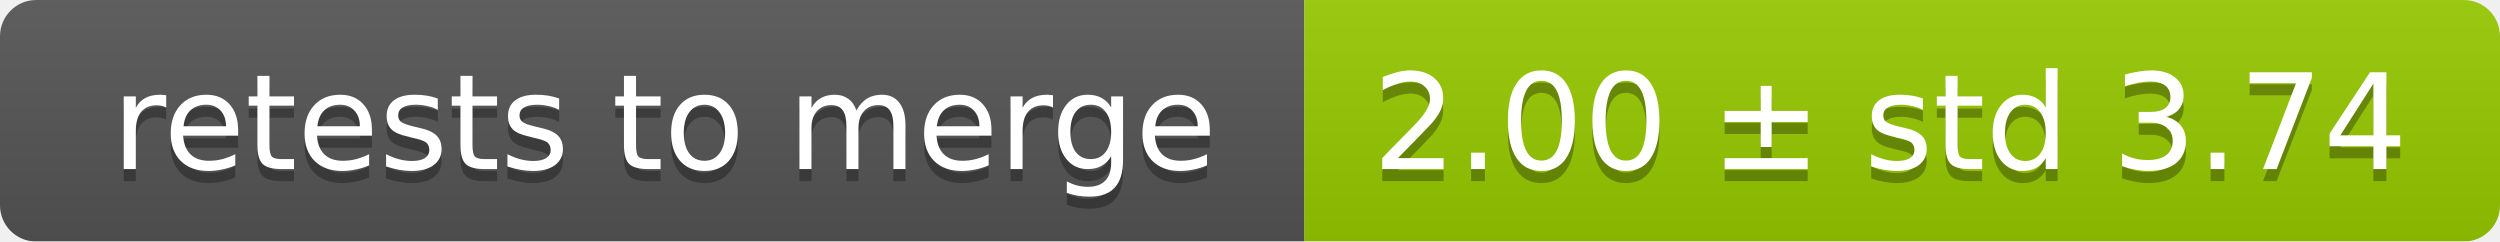
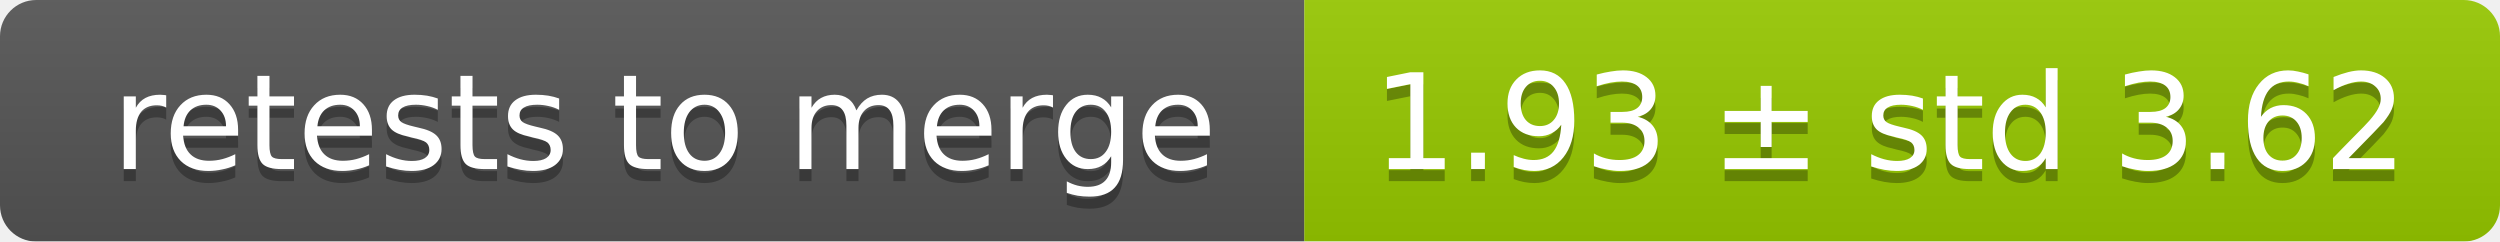
<svg xmlns="http://www.w3.org/2000/svg" width="207" height="20">
  <linearGradient id="smooth" x2="0" y2="100%">
    <stop offset="0" stop-color="#bbb" stop-opacity=".1" />
    <stop offset="1" stop-opacity=".1" />
  </linearGradient>
  <mask id="round">
    <rect width="207" height="20" rx="3" fill="#fff" />
  </mask>
  <g mask="url(#round)">
    <rect width="108" height="20" fill="#555" />
    <rect x="108" width="99" height="20" fill="#97ca00" />
    <rect width="207" height="20" fill="url(#smooth)" />
  </g>
  <g fill="#fff" text-anchor="middle" font-family="DejaVu Sans,Verdana,Geneva,sans-serif" font-size="11">
    <text x="55" y="15" fill="#010101" fill-opacity=".3">retests to merge</text>
    <text x="55" y="14">retests to merge</text>
-     <text x="156.5" y="15" fill="#010101" fill-opacity=".3">2.00 ± std 3.74</text>
-     <text x="156.5" y="14">2.00 ± std 3.74</text>
+     <text x="156.5" y="15" fill="#010101" fill-opacity=".3">1.93 ± std 3.62</text>
+     <text x="156.5" y="14">1.93 ± std 3.62</text>
  </g>
</svg>
